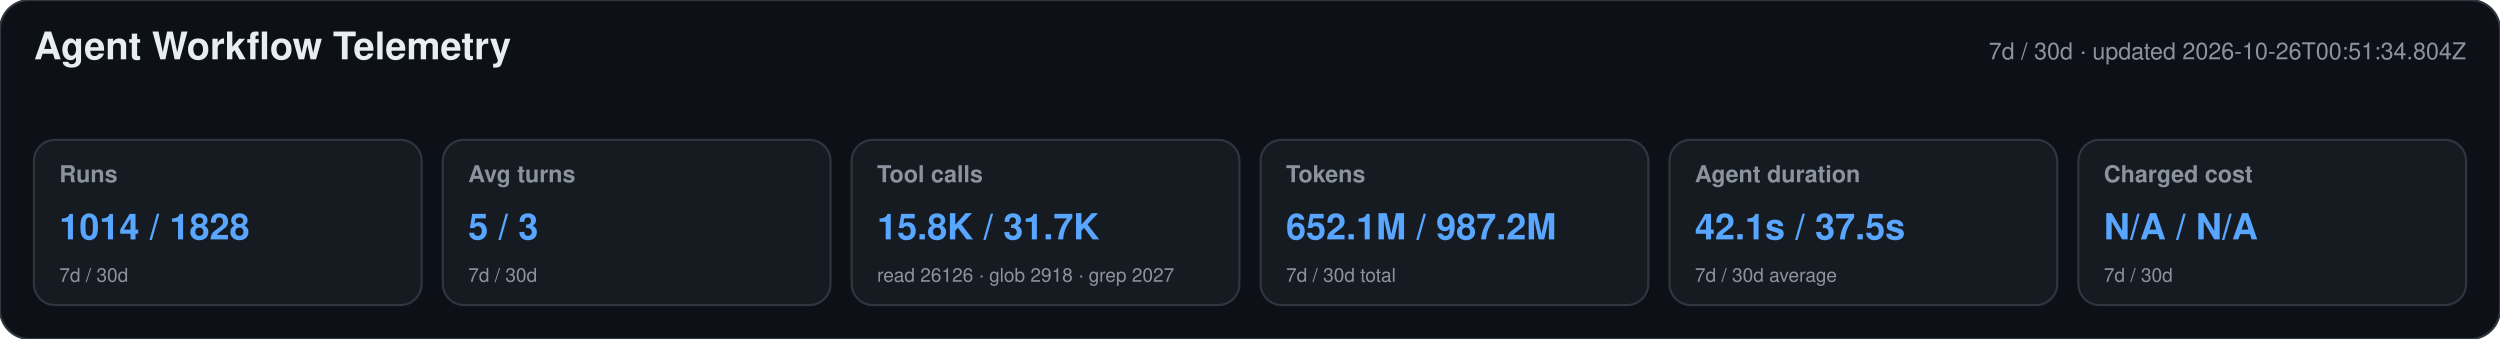
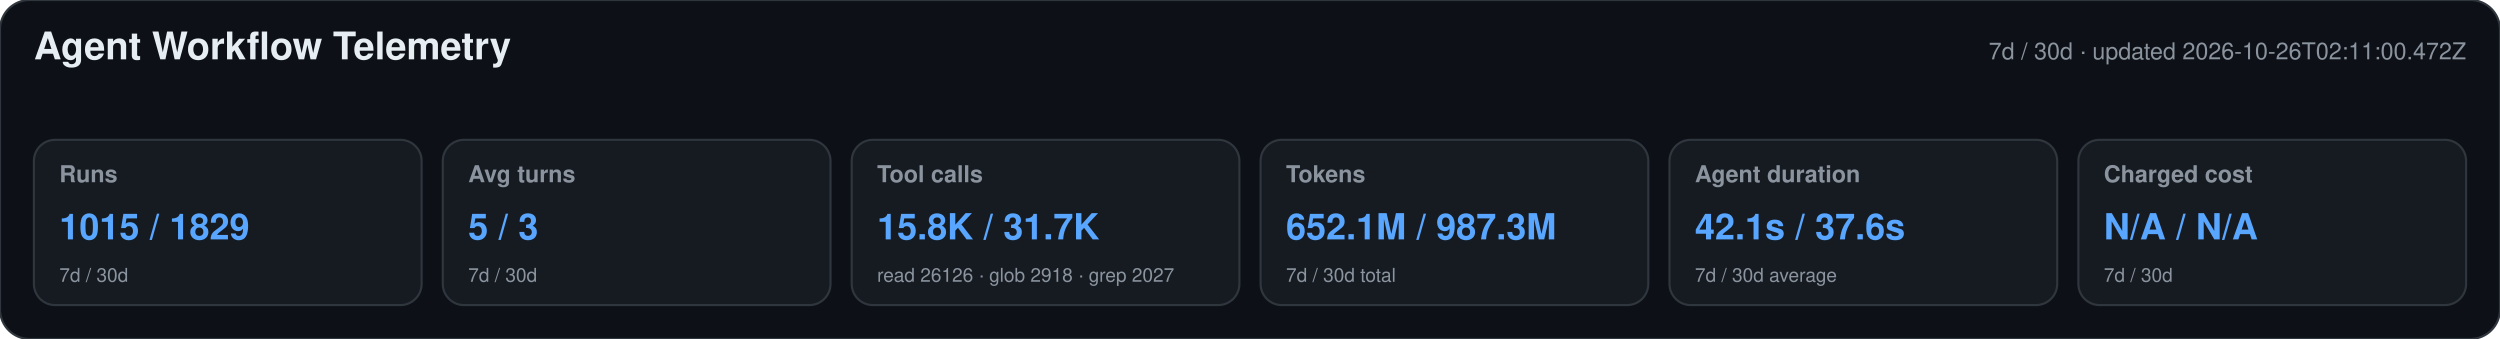
<svg xmlns="http://www.w3.org/2000/svg" width="1180" height="160" viewBox="0 0 1180 160" role="img" aria-labelledby="title desc">
  <style>text{font-family:-apple-system,BlinkMacSystemFont,"Segoe UI",Helvetica,Arial,sans-serif}.heading{font-size:18px;font-weight:650;fill:#e6edf3}.meta,.label,.secondary{fill:#8b949e}.meta,.label{font-size:11px}.label{font-weight:600}.primary{font-size:17px;font-weight:700;fill:#58a6ff}.secondary{font-size:9px}</style>
  <rect width="1180" height="160" rx="14" fill="#0d1117" stroke="#30363d" />
  <text x="16" y="28" class="heading">Agent Workflow Telemetry</text>
-   <text x="1164" y="28" text-anchor="end" class="meta">7d / 30d · updated 2026-10-26T00:51:34.804Z</text>
+   <text x="1164" y="28" text-anchor="end" class="meta">7d / 30d · updated 2026-10-26T02:11:00.472Z</text>
  <g>
    <rect x="16" y="66" width="183" height="78" rx="10" fill="#161b22" stroke="#30363d" />
    <text x="28" y="86" class="label">Runs</text>
-     <text x="28" y="113" class="primary">1014 / 1828</text>
+     <text x="28" y="113" class="primary">1015 / 1829</text>
    <text x="28" y="133" class="secondary">7d / 30d</text>
  </g>
  <g>
    <rect x="209" y="66" width="183" height="78" rx="10" fill="#161b22" stroke="#30363d" />
    <text x="221" y="86" class="label">Avg turns</text>
    <text x="221" y="113" class="primary">5 / 3</text>
    <text x="221" y="133" class="secondary">7d / 30d</text>
  </g>
  <g>
    <rect x="402" y="66" width="183" height="78" rx="10" fill="#161b22" stroke="#30363d" />
    <text x="414" y="86" class="label">Tool calls</text>
    <text x="414" y="113" class="primary">15.8K / 31.7K</text>
    <text x="414" y="133" class="secondary">read 26126 · glob 2918 · grep 2027</text>
  </g>
  <g>
    <rect x="595" y="66" width="183" height="78" rx="10" fill="#161b22" stroke="#30363d" />
    <text x="607" y="86" class="label">Tokens</text>
-     <text x="607" y="113" class="primary">652.1M / 987.2M</text>
+     <text x="607" y="113" class="primary">652.1M / 987.3M</text>
    <text x="607" y="133" class="secondary">7d / 30d total</text>
  </g>
  <g>
    <rect x="788" y="66" width="183" height="78" rx="10" fill="#161b22" stroke="#30363d" />
    <text x="800" y="86" class="label">Agent duration</text>
-     <text x="800" y="113" class="primary">42.1s / 37.5s</text>
+     <text x="800" y="113" class="primary">42.1s / 37.6s</text>
    <text x="800" y="133" class="secondary">7d / 30d average</text>
  </g>
  <g>
    <rect x="981" y="66" width="183" height="78" rx="10" fill="#161b22" stroke="#30363d" />
    <text x="993" y="86" class="label">Charged cost</text>
    <text x="993" y="113" class="primary">N/A / N/A</text>
    <text x="993" y="133" class="secondary">7d / 30d</text>
  </g>
</svg>
